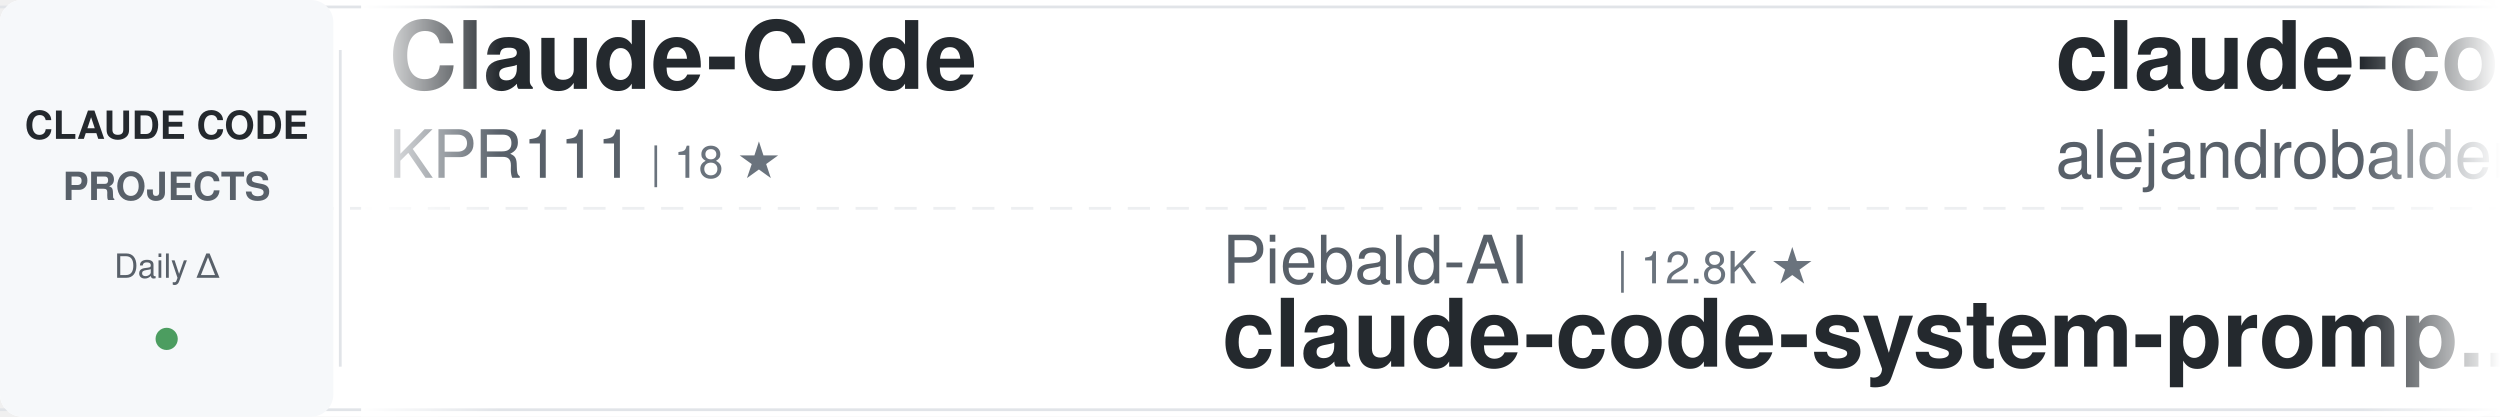
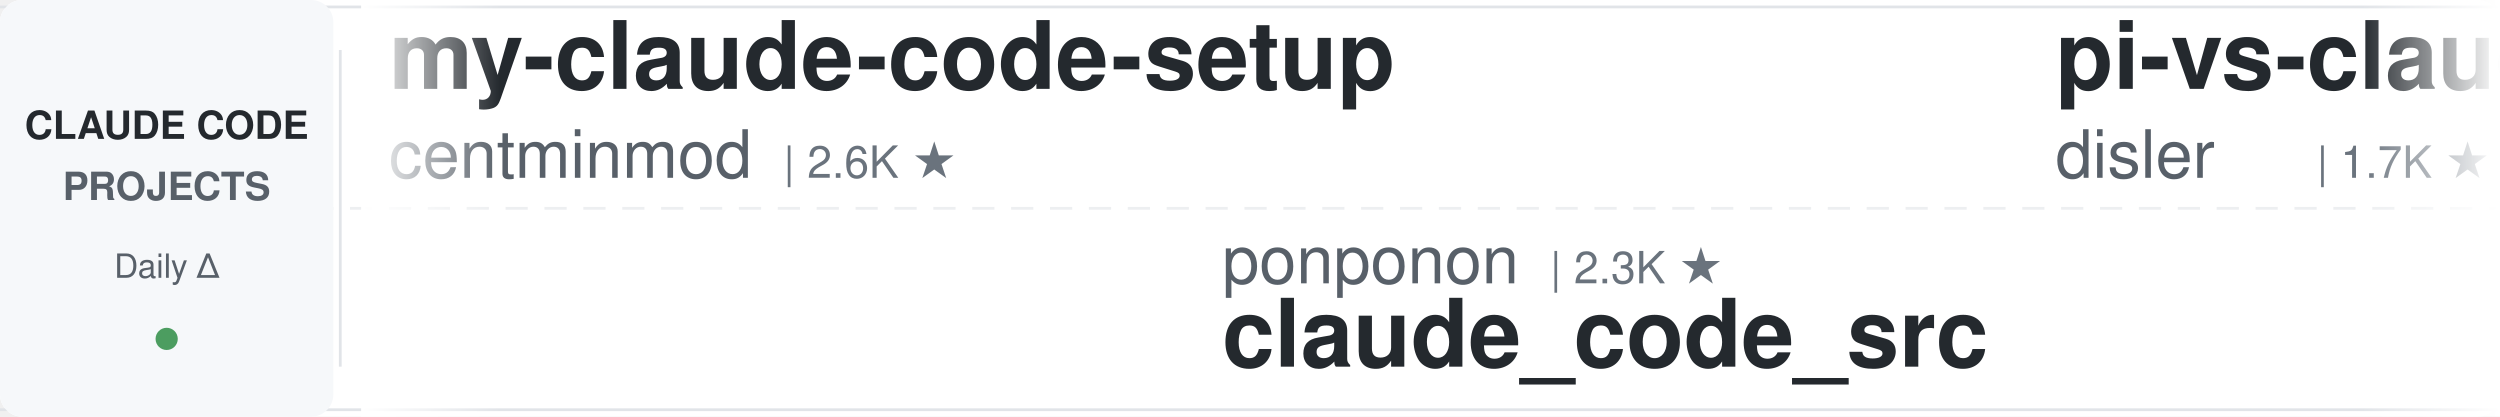
<svg xmlns="http://www.w3.org/2000/svg" width="900" height="150">
  <defs>
    <linearGradient id="awesomeLeftFade" x1="0%" y1="0%" x2="100%" y2="0%">
      <stop offset="0%" style="stop-color:#ffffff;stop-opacity:1" />
      <stop offset="100%" style="stop-color:#ffffff;stop-opacity:0" />
    </linearGradient>
    <linearGradient id="awesomeRightFade" x1="0%" y1="0%" x2="100%" y2="0%">
      <stop offset="0%" style="stop-color:#ffffff;stop-opacity:0" />
      <stop offset="100%" style="stop-color:#ffffff;stop-opacity:1" />
    </linearGradient>
  </defs>
  <rect width="900" height="150" fill="#ffffff" rx="8" />
  <rect x="0" y="2" width="900" height="1" fill="#e1e4e8" />
  <rect x="0" y="147" width="900" height="1" fill="#e1e4e8" />
  <line x1="0" y1="75" x2="900" y2="75" stroke="#e1e4e8" stroke-width="1" stroke-dasharray="8 6" opacity="0.6" />
  <rect x="0" y="0" width="120" height="150" fill="#f6f8fa" rx="8" />
  <text x="60" y="50" font-family="-apple-system, BlinkMacSystemFont, 'Segoe UI', Helvetica, Arial, sans-serif" font-size="14" font-weight="600" fill="#24292e" text-anchor="middle">CLAUDE CODE</text>
  <text x="60" y="72" font-family="-apple-system, BlinkMacSystemFont, 'Segoe UI', Helvetica, Arial, sans-serif" font-size="14" font-weight="600" fill="#586069" text-anchor="middle">PROJECTS</text>
  <text x="60" y="100" font-family="-apple-system, BlinkMacSystemFont, 'Segoe UI', Helvetica, Arial, sans-serif" font-size="12" font-weight="500" fill="#586069" text-anchor="middle">Daily Δ</text>
  <circle cx="60" cy="122" r="4" fill="#22863a" opacity="0.8" />
  <rect x="122" y="18" width="1" height="114" fill="#e1e4e8" />
  <clipPath id="awesomeTickerClip">
    <rect x="130" y="0" width="770" height="150" />
  </clipPath>
  <g clip-path="url(#awesomeTickerClip)">
    <g id="awesomeTickerItems">
      <animateTransform attributeName="transform" attributeType="XML" type="translate" from="0 0" to="-3000 0" dur="54s" repeatCount="indefinite" />
      <g transform="translate(0, 0)">
-         <text x="140" y="32" font-family="-apple-system, BlinkMacSystemFont, 'Segoe UI', Helvetica, Arial, sans-serif" font-size="34" font-weight="600" fill="#24292e">Claude-Code</text>
-         <text x="140" y="64" font-family="-apple-system, BlinkMacSystemFont, 'Segoe UI', Helvetica, Arial, sans-serif" font-size="24" font-weight="400" fill="#586069">KPR111</text>
-         <text x="234" y="64" font-family="-apple-system, BlinkMacSystemFont, 'Segoe UI', Helvetica, Arial, sans-serif" font-size="16" font-weight="500" fill="#6a737d">| 18 ★</text>
+         <text x="140" y="32" font-family="-apple-system, BlinkMacSystemFont, 'Segoe UI', Helvetica, Arial, sans-serif" font-size="34" font-weight="600" fill="#24292e">my-claude-code-setup</text>
+         <text x="140" y="64" font-family="-apple-system, BlinkMacSystemFont, 'Segoe UI', Helvetica, Arial, sans-serif" font-size="24" font-weight="400" fill="#586069">centminmod</text>
+         <text x="282" y="64" font-family="-apple-system, BlinkMacSystemFont, 'Segoe UI', Helvetica, Arial, sans-serif" font-size="16" font-weight="500" fill="#6a737d">| 2.6K ★</text>
      </g>
      <g transform="translate(300, 0)">
-         <text x="140" y="102" font-family="-apple-system, BlinkMacSystemFont, 'Segoe UI', Helvetica, Arial, sans-serif" font-size="24" font-weight="400" fill="#586069">Piebald-AI</text>
-         <text x="282" y="102" font-family="-apple-system, BlinkMacSystemFont, 'Segoe UI', Helvetica, Arial, sans-serif" font-size="16" font-weight="500" fill="#6a737d">| 12.8K ★</text>
-         <text x="140" y="132" font-family="-apple-system, BlinkMacSystemFont, 'Segoe UI', Helvetica, Arial, sans-serif" font-size="34" font-weight="600" fill="#24292e">claude-code-system-promp...</text>
+         <text x="140" y="102" font-family="-apple-system, BlinkMacSystemFont, 'Segoe UI', Helvetica, Arial, sans-serif" font-size="24" font-weight="400" fill="#586069">ponponon</text>
+         <text x="258" y="102" font-family="-apple-system, BlinkMacSystemFont, 'Segoe UI', Helvetica, Arial, sans-serif" font-size="16" font-weight="500" fill="#6a737d">| 2.3K ★</text>
+         <text x="140" y="132" font-family="-apple-system, BlinkMacSystemFont, 'Segoe UI', Helvetica, Arial, sans-serif" font-size="34" font-weight="600" fill="#24292e">claude_code_src</text>
      </g>
      <g transform="translate(600, 0)">
-         <text x="140" y="32" font-family="-apple-system, BlinkMacSystemFont, 'Segoe UI', Helvetica, Arial, sans-serif" font-size="34" font-weight="600" fill="#24292e">claude-code-from-source</text>
-         <text x="140" y="64" font-family="-apple-system, BlinkMacSystemFont, 'Segoe UI', Helvetica, Arial, sans-serif" font-size="24" font-weight="400" fill="#586069">alejandrobalderas</text>
-         <text x="366" y="64" font-family="-apple-system, BlinkMacSystemFont, 'Segoe UI', Helvetica, Arial, sans-serif" font-size="16" font-weight="500" fill="#6a737d">| 2.9K ★</text>
+         <text x="140" y="32" font-family="-apple-system, BlinkMacSystemFont, 'Segoe UI', Helvetica, Arial, sans-serif" font-size="34" font-weight="600" fill="#24292e">pi-vs-claude-code</text>
+         <text x="140" y="64" font-family="-apple-system, BlinkMacSystemFont, 'Segoe UI', Helvetica, Arial, sans-serif" font-size="24" font-weight="400" fill="#586069">disler</text>
+         <text x="234" y="64" font-family="-apple-system, BlinkMacSystemFont, 'Segoe UI', Helvetica, Arial, sans-serif" font-size="16" font-weight="500" fill="#6a737d">| 1.7K ★</text>
      </g>
      <g transform="translate(900, 0)">
-         <text x="140" y="102" font-family="-apple-system, BlinkMacSystemFont, 'Segoe UI', Helvetica, Arial, sans-serif" font-size="24" font-weight="400" fill="#586069">oboard</text>
-         <text x="234" y="102" font-family="-apple-system, BlinkMacSystemFont, 'Segoe UI', Helvetica, Arial, sans-serif" font-size="16" font-weight="500" fill="#6a737d">| 3.3K ★</text>
-         <text x="140" y="132" font-family="-apple-system, BlinkMacSystemFont, 'Segoe UI', Helvetica, Arial, sans-serif" font-size="34" font-weight="600" fill="#24292e">claude-code-rev</text>
+         <text x="140" y="102" font-family="-apple-system, BlinkMacSystemFont, 'Segoe UI', Helvetica, Arial, sans-serif" font-size="24" font-weight="400" fill="#586069">feiskyer</text>
+         <text x="258" y="102" font-family="-apple-system, BlinkMacSystemFont, 'Segoe UI', Helvetica, Arial, sans-serif" font-size="16" font-weight="500" fill="#6a737d">| 1.7K ★</text>
+         <text x="140" y="132" font-family="-apple-system, BlinkMacSystemFont, 'Segoe UI', Helvetica, Arial, sans-serif" font-size="34" font-weight="600" fill="#24292e">claude-code-settings</text>
      </g>
      <g transform="translate(1200, 0)">
-         <text x="140" y="32" font-family="-apple-system, BlinkMacSystemFont, 'Segoe UI', Helvetica, Arial, sans-serif" font-size="34" font-weight="600" fill="#24292e">claude-code-hooks-master...</text>
-         <text x="140" y="64" font-family="-apple-system, BlinkMacSystemFont, 'Segoe UI', Helvetica, Arial, sans-serif" font-size="24" font-weight="400" fill="#586069">disler</text>
-         <text x="234" y="64" font-family="-apple-system, BlinkMacSystemFont, 'Segoe UI', Helvetica, Arial, sans-serif" font-size="16" font-weight="500" fill="#6a737d">| 3.9K ★</text>
+         <text x="140" y="32" font-family="-apple-system, BlinkMacSystemFont, 'Segoe UI', Helvetica, Arial, sans-serif" font-size="34" font-weight="600" fill="#24292e">claude_codex_bridge</text>
+         <text x="140" y="64" font-family="-apple-system, BlinkMacSystemFont, 'Segoe UI', Helvetica, Arial, sans-serif" font-size="24" font-weight="400" fill="#586069">SeemSeam</text>
+         <text x="258" y="64" font-family="-apple-system, BlinkMacSystemFont, 'Segoe UI', Helvetica, Arial, sans-serif" font-size="16" font-weight="500" fill="#6a737d">| 3.5K ★</text>
+         <text x="335" y="64" font-family="-apple-system, BlinkMacSystemFont, 'Segoe UI', Helvetica, Arial, sans-serif" font-size="16" font-weight="500" fill="#cb2431"> -1</text>
      </g>
      <g transform="translate(1500, 0)">
-         <text x="140" y="102" font-family="-apple-system, BlinkMacSystemFont, 'Segoe UI', Helvetica, Arial, sans-serif" font-size="24" font-weight="400" fill="#586069">ChinaSiro</text>
-         <text x="270" y="102" font-family="-apple-system, BlinkMacSystemFont, 'Segoe UI', Helvetica, Arial, sans-serif" font-size="16" font-weight="500" fill="#6a737d">| 9.7K ★</text>
-         <text x="140" y="132" font-family="-apple-system, BlinkMacSystemFont, 'Segoe UI', Helvetica, Arial, sans-serif" font-size="34" font-weight="600" fill="#24292e">claude-code-sourcemap</text>
+         <text x="140" y="102" font-family="-apple-system, BlinkMacSystemFont, 'Segoe UI', Helvetica, Arial, sans-serif" font-size="24" font-weight="400" fill="#586069">https-deeplearning-ai</text>
+         <text x="414" y="102" font-family="-apple-system, BlinkMacSystemFont, 'Segoe UI', Helvetica, Arial, sans-serif" font-size="16" font-weight="500" fill="#6a737d">| 554 ★</text>
+         <text x="140" y="132" font-family="-apple-system, BlinkMacSystemFont, 'Segoe UI', Helvetica, Arial, sans-serif" font-size="34" font-weight="600" fill="#24292e">sc-claude-code-files</text>
      </g>
      <g transform="translate(1800, 0)">
-         <text x="140" y="32" font-family="-apple-system, BlinkMacSystemFont, 'Segoe UI', Helvetica, Arial, sans-serif" font-size="34" font-weight="600" fill="#24292e">claude-code-workflows</text>
-         <text x="140" y="64" font-family="-apple-system, BlinkMacSystemFont, 'Segoe UI', Helvetica, Arial, sans-serif" font-size="24" font-weight="400" fill="#586069">OneRedOak</text>
-         <text x="270" y="64" font-family="-apple-system, BlinkMacSystemFont, 'Segoe UI', Helvetica, Arial, sans-serif" font-size="16" font-weight="500" fill="#6a737d">| 3.9K ★</text>
+         <text x="140" y="32" font-family="-apple-system, BlinkMacSystemFont, 'Segoe UI', Helvetica, Arial, sans-serif" font-size="34" font-weight="600" fill="#24292e">ECC</text>
+         <text x="140" y="64" font-family="-apple-system, BlinkMacSystemFont, 'Segoe UI', Helvetica, Arial, sans-serif" font-size="24" font-weight="400" fill="#586069">affaan-m</text>
+         <text x="258" y="64" font-family="-apple-system, BlinkMacSystemFont, 'Segoe UI', Helvetica, Arial, sans-serif" font-size="16" font-weight="500" fill="#6a737d">| 267.6K ★</text>
+         <text x="353" y="64" font-family="-apple-system, BlinkMacSystemFont, 'Segoe UI', Helvetica, Arial, sans-serif" font-size="16" font-weight="500" fill="#22863a"> +49</text>
      </g>
      <g transform="translate(2100, 0)">
-         <text x="140" y="102" font-family="-apple-system, BlinkMacSystemFont, 'Segoe UI', Helvetica, Arial, sans-serif" font-size="24" font-weight="400" fill="#586069">zebbern</text>
-         <text x="246" y="102" font-family="-apple-system, BlinkMacSystemFont, 'Segoe UI', Helvetica, Arial, sans-serif" font-size="16" font-weight="500" fill="#6a737d">| 4.6K ★</text>
-         <text x="323" y="102" font-family="-apple-system, BlinkMacSystemFont, 'Segoe UI', Helvetica, Arial, sans-serif" font-size="16" font-weight="500" fill="#22863a"> +1</text>
-         <text x="140" y="132" font-family="-apple-system, BlinkMacSystemFont, 'Segoe UI', Helvetica, Arial, sans-serif" font-size="34" font-weight="600" fill="#24292e">claude-code-guide</text>
+         <text x="140" y="102" font-family="-apple-system, BlinkMacSystemFont, 'Segoe UI', Helvetica, Arial, sans-serif" font-size="24" font-weight="400" fill="#586069">jqueryscript</text>
+         <text x="306" y="102" font-family="-apple-system, BlinkMacSystemFont, 'Segoe UI', Helvetica, Arial, sans-serif" font-size="16" font-weight="500" fill="#6a737d">| 517 ★</text>
+         <text x="140" y="132" font-family="-apple-system, BlinkMacSystemFont, 'Segoe UI', Helvetica, Arial, sans-serif" font-size="34" font-weight="600" fill="#24292e">awesome-claude-code</text>
      </g>
      <g transform="translate(2400, 0)">
-         <text x="140" y="32" font-family="-apple-system, BlinkMacSystemFont, 'Segoe UI', Helvetica, Arial, sans-serif" font-size="34" font-weight="600" fill="#24292e">claude-code-proxy</text>
-         <text x="140" y="64" font-family="-apple-system, BlinkMacSystemFont, 'Segoe UI', Helvetica, Arial, sans-serif" font-size="24" font-weight="400" fill="#586069">fuergaosi233</text>
-         <text x="306" y="64" font-family="-apple-system, BlinkMacSystemFont, 'Segoe UI', Helvetica, Arial, sans-serif" font-size="16" font-weight="500" fill="#6a737d">| 2.8K ★</text>
+         <text x="140" y="32" font-family="-apple-system, BlinkMacSystemFont, 'Segoe UI', Helvetica, Arial, sans-serif" font-size="34" font-weight="600" fill="#24292e">claude-code-cli</text>
+         <text x="140" y="64" font-family="-apple-system, BlinkMacSystemFont, 'Segoe UI', Helvetica, Arial, sans-serif" font-size="24" font-weight="400" fill="#586069">huangserva</text>
+         <text x="282" y="64" font-family="-apple-system, BlinkMacSystemFont, 'Segoe UI', Helvetica, Arial, sans-serif" font-size="16" font-weight="500" fill="#6a737d">| 631 ★</text>
      </g>
      <g transform="translate(2700, 0)">
-         <text x="140" y="102" font-family="-apple-system, BlinkMacSystemFont, 'Segoe UI', Helvetica, Arial, sans-serif" font-size="24" font-weight="400" fill="#586069">multica-ai</text>
-         <text x="282" y="102" font-family="-apple-system, BlinkMacSystemFont, 'Segoe UI', Helvetica, Arial, sans-serif" font-size="16" font-weight="500" fill="#6a737d">| 215.2K ★</text>
-         <text x="377" y="102" font-family="-apple-system, BlinkMacSystemFont, 'Segoe UI', Helvetica, Arial, sans-serif" font-size="16" font-weight="500" fill="#22863a"> +10</text>
-         <text x="140" y="132" font-family="-apple-system, BlinkMacSystemFont, 'Segoe UI', Helvetica, Arial, sans-serif" font-size="34" font-weight="600" fill="#24292e">andrej-karpathy-skills</text>
+         <text x="140" y="102" font-family="-apple-system, BlinkMacSystemFont, 'Segoe UI', Helvetica, Arial, sans-serif" font-size="24" font-weight="400" fill="#586069">sugyan</text>
+         <text x="234" y="102" font-family="-apple-system, BlinkMacSystemFont, 'Segoe UI', Helvetica, Arial, sans-serif" font-size="16" font-weight="500" fill="#6a737d">| 1.1K ★</text>
+         <text x="140" y="132" font-family="-apple-system, BlinkMacSystemFont, 'Segoe UI', Helvetica, Arial, sans-serif" font-size="34" font-weight="600" fill="#24292e">claude-code-webui</text>
      </g>
      <g transform="translate(3000, 0)">
-         <text x="140" y="32" font-family="-apple-system, BlinkMacSystemFont, 'Segoe UI', Helvetica, Arial, sans-serif" font-size="34" font-weight="600" fill="#24292e">Claude-Code</text>
-         <text x="140" y="64" font-family="-apple-system, BlinkMacSystemFont, 'Segoe UI', Helvetica, Arial, sans-serif" font-size="24" font-weight="400" fill="#586069">KPR111</text>
-         <text x="234" y="64" font-family="-apple-system, BlinkMacSystemFont, 'Segoe UI', Helvetica, Arial, sans-serif" font-size="16" font-weight="500" fill="#6a737d">| 18 ★</text>
+         <text x="140" y="32" font-family="-apple-system, BlinkMacSystemFont, 'Segoe UI', Helvetica, Arial, sans-serif" font-size="34" font-weight="600" fill="#24292e">my-claude-code-setup</text>
+         <text x="140" y="64" font-family="-apple-system, BlinkMacSystemFont, 'Segoe UI', Helvetica, Arial, sans-serif" font-size="24" font-weight="400" fill="#586069">centminmod</text>
+         <text x="282" y="64" font-family="-apple-system, BlinkMacSystemFont, 'Segoe UI', Helvetica, Arial, sans-serif" font-size="16" font-weight="500" fill="#6a737d">| 2.6K ★</text>
      </g>
      <g transform="translate(3300, 0)">
-         <text x="140" y="102" font-family="-apple-system, BlinkMacSystemFont, 'Segoe UI', Helvetica, Arial, sans-serif" font-size="24" font-weight="400" fill="#586069">Piebald-AI</text>
-         <text x="282" y="102" font-family="-apple-system, BlinkMacSystemFont, 'Segoe UI', Helvetica, Arial, sans-serif" font-size="16" font-weight="500" fill="#6a737d">| 12.8K ★</text>
-         <text x="140" y="132" font-family="-apple-system, BlinkMacSystemFont, 'Segoe UI', Helvetica, Arial, sans-serif" font-size="34" font-weight="600" fill="#24292e">claude-code-system-promp...</text>
+         <text x="140" y="102" font-family="-apple-system, BlinkMacSystemFont, 'Segoe UI', Helvetica, Arial, sans-serif" font-size="24" font-weight="400" fill="#586069">ponponon</text>
+         <text x="258" y="102" font-family="-apple-system, BlinkMacSystemFont, 'Segoe UI', Helvetica, Arial, sans-serif" font-size="16" font-weight="500" fill="#6a737d">| 2.3K ★</text>
+         <text x="140" y="132" font-family="-apple-system, BlinkMacSystemFont, 'Segoe UI', Helvetica, Arial, sans-serif" font-size="34" font-weight="600" fill="#24292e">claude_code_src</text>
      </g>
      <g transform="translate(3600, 0)">
-         <text x="140" y="32" font-family="-apple-system, BlinkMacSystemFont, 'Segoe UI', Helvetica, Arial, sans-serif" font-size="34" font-weight="600" fill="#24292e">claude-code-from-source</text>
-         <text x="140" y="64" font-family="-apple-system, BlinkMacSystemFont, 'Segoe UI', Helvetica, Arial, sans-serif" font-size="24" font-weight="400" fill="#586069">alejandrobalderas</text>
-         <text x="366" y="64" font-family="-apple-system, BlinkMacSystemFont, 'Segoe UI', Helvetica, Arial, sans-serif" font-size="16" font-weight="500" fill="#6a737d">| 2.9K ★</text>
+         <text x="140" y="32" font-family="-apple-system, BlinkMacSystemFont, 'Segoe UI', Helvetica, Arial, sans-serif" font-size="34" font-weight="600" fill="#24292e">pi-vs-claude-code</text>
+         <text x="140" y="64" font-family="-apple-system, BlinkMacSystemFont, 'Segoe UI', Helvetica, Arial, sans-serif" font-size="24" font-weight="400" fill="#586069">disler</text>
+         <text x="234" y="64" font-family="-apple-system, BlinkMacSystemFont, 'Segoe UI', Helvetica, Arial, sans-serif" font-size="16" font-weight="500" fill="#6a737d">| 1.7K ★</text>
      </g>
      <g transform="translate(3900, 0)">
-         <text x="140" y="102" font-family="-apple-system, BlinkMacSystemFont, 'Segoe UI', Helvetica, Arial, sans-serif" font-size="24" font-weight="400" fill="#586069">oboard</text>
-         <text x="234" y="102" font-family="-apple-system, BlinkMacSystemFont, 'Segoe UI', Helvetica, Arial, sans-serif" font-size="16" font-weight="500" fill="#6a737d">| 3.3K ★</text>
-         <text x="140" y="132" font-family="-apple-system, BlinkMacSystemFont, 'Segoe UI', Helvetica, Arial, sans-serif" font-size="34" font-weight="600" fill="#24292e">claude-code-rev</text>
+         <text x="140" y="102" font-family="-apple-system, BlinkMacSystemFont, 'Segoe UI', Helvetica, Arial, sans-serif" font-size="24" font-weight="400" fill="#586069">feiskyer</text>
+         <text x="258" y="102" font-family="-apple-system, BlinkMacSystemFont, 'Segoe UI', Helvetica, Arial, sans-serif" font-size="16" font-weight="500" fill="#6a737d">| 1.7K ★</text>
+         <text x="140" y="132" font-family="-apple-system, BlinkMacSystemFont, 'Segoe UI', Helvetica, Arial, sans-serif" font-size="34" font-weight="600" fill="#24292e">claude-code-settings</text>
      </g>
    </g>
  </g>
  <rect x="130" y="0" width="50" height="150" fill="url(#awesomeLeftFade)" />
  <rect x="850" y="0" width="50" height="150" fill="url(#awesomeRightFade)" />
</svg>
